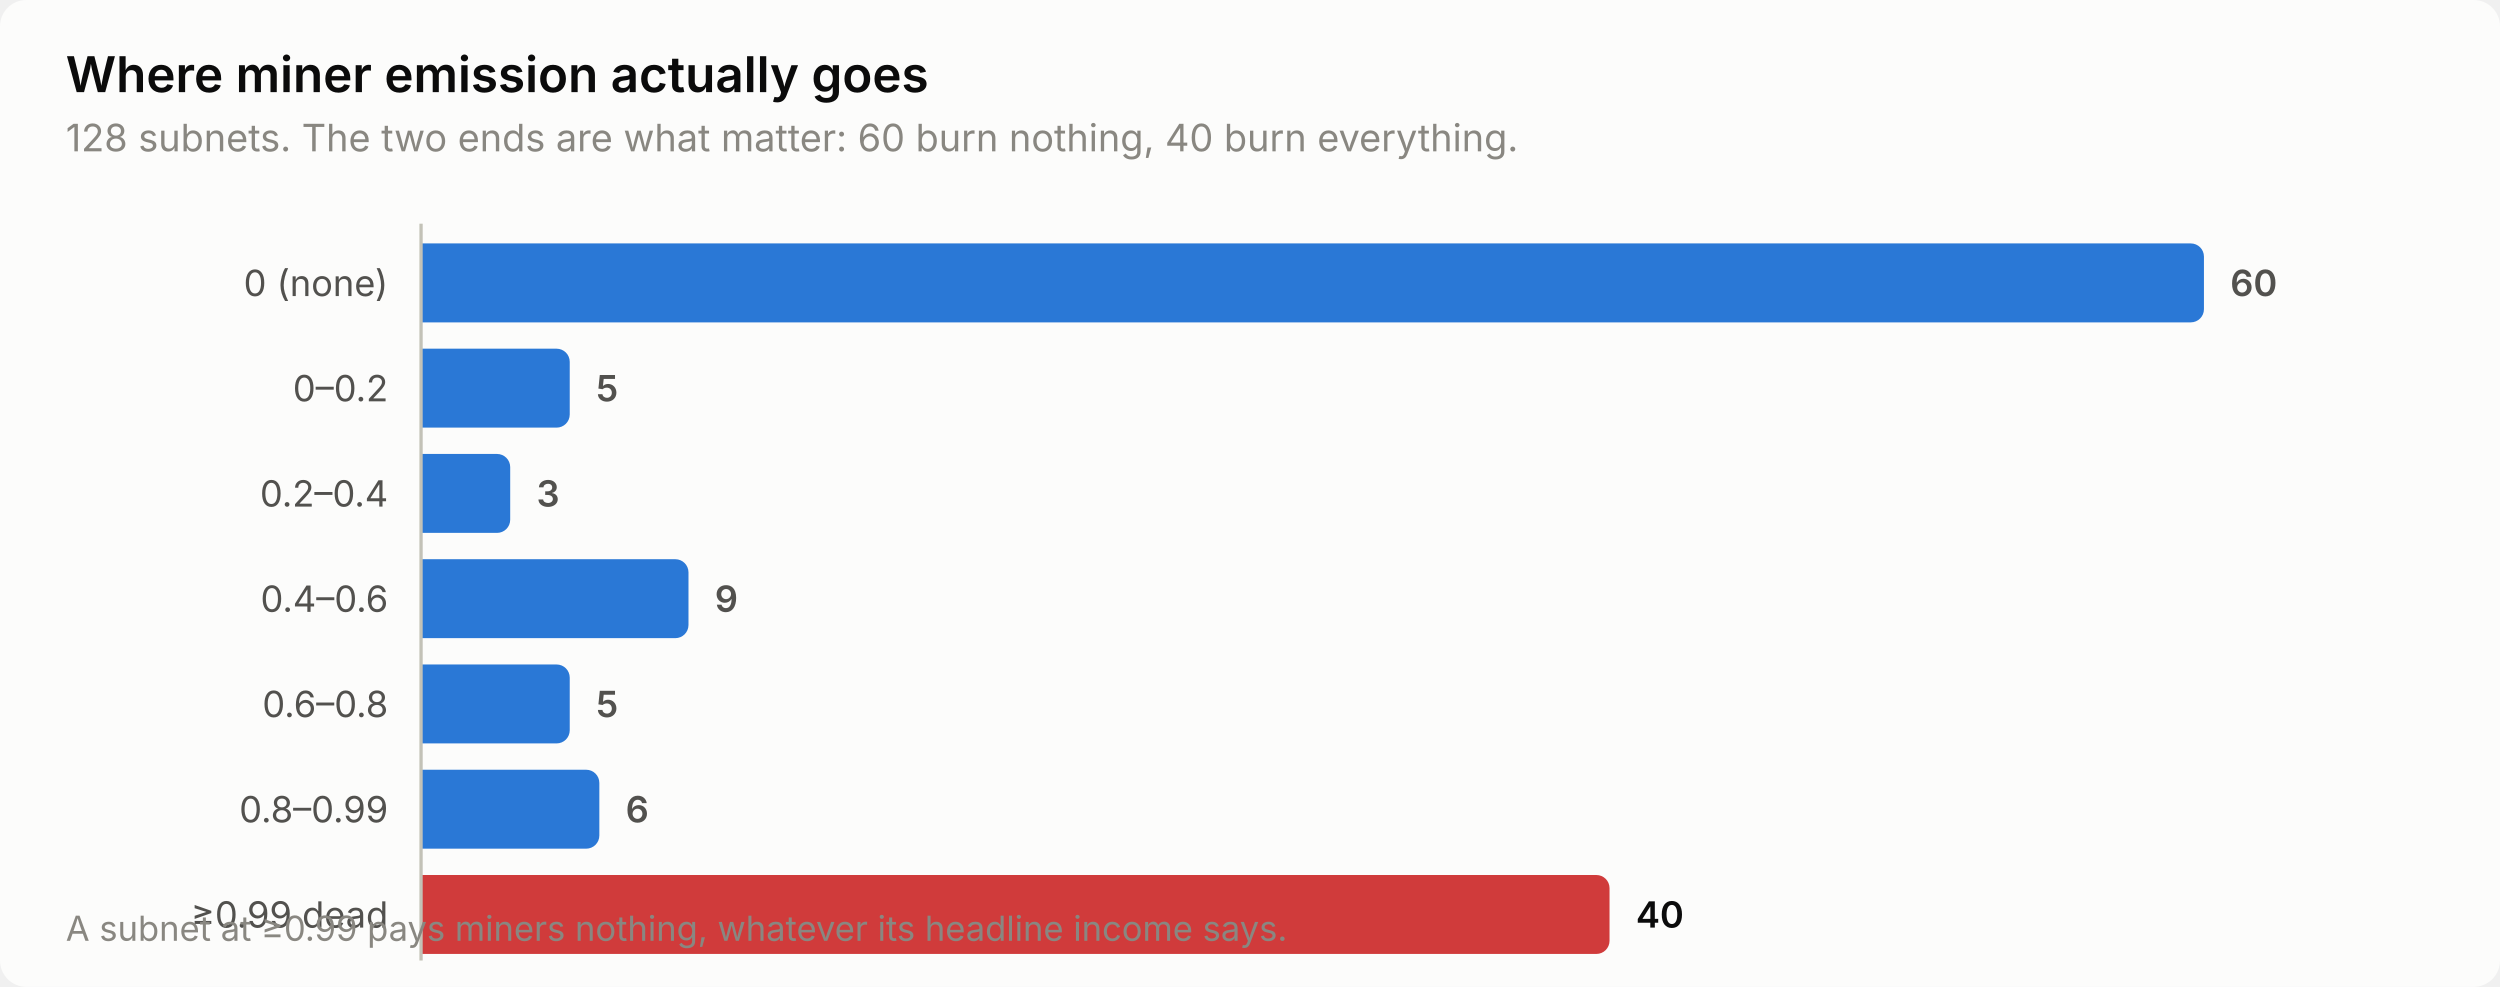
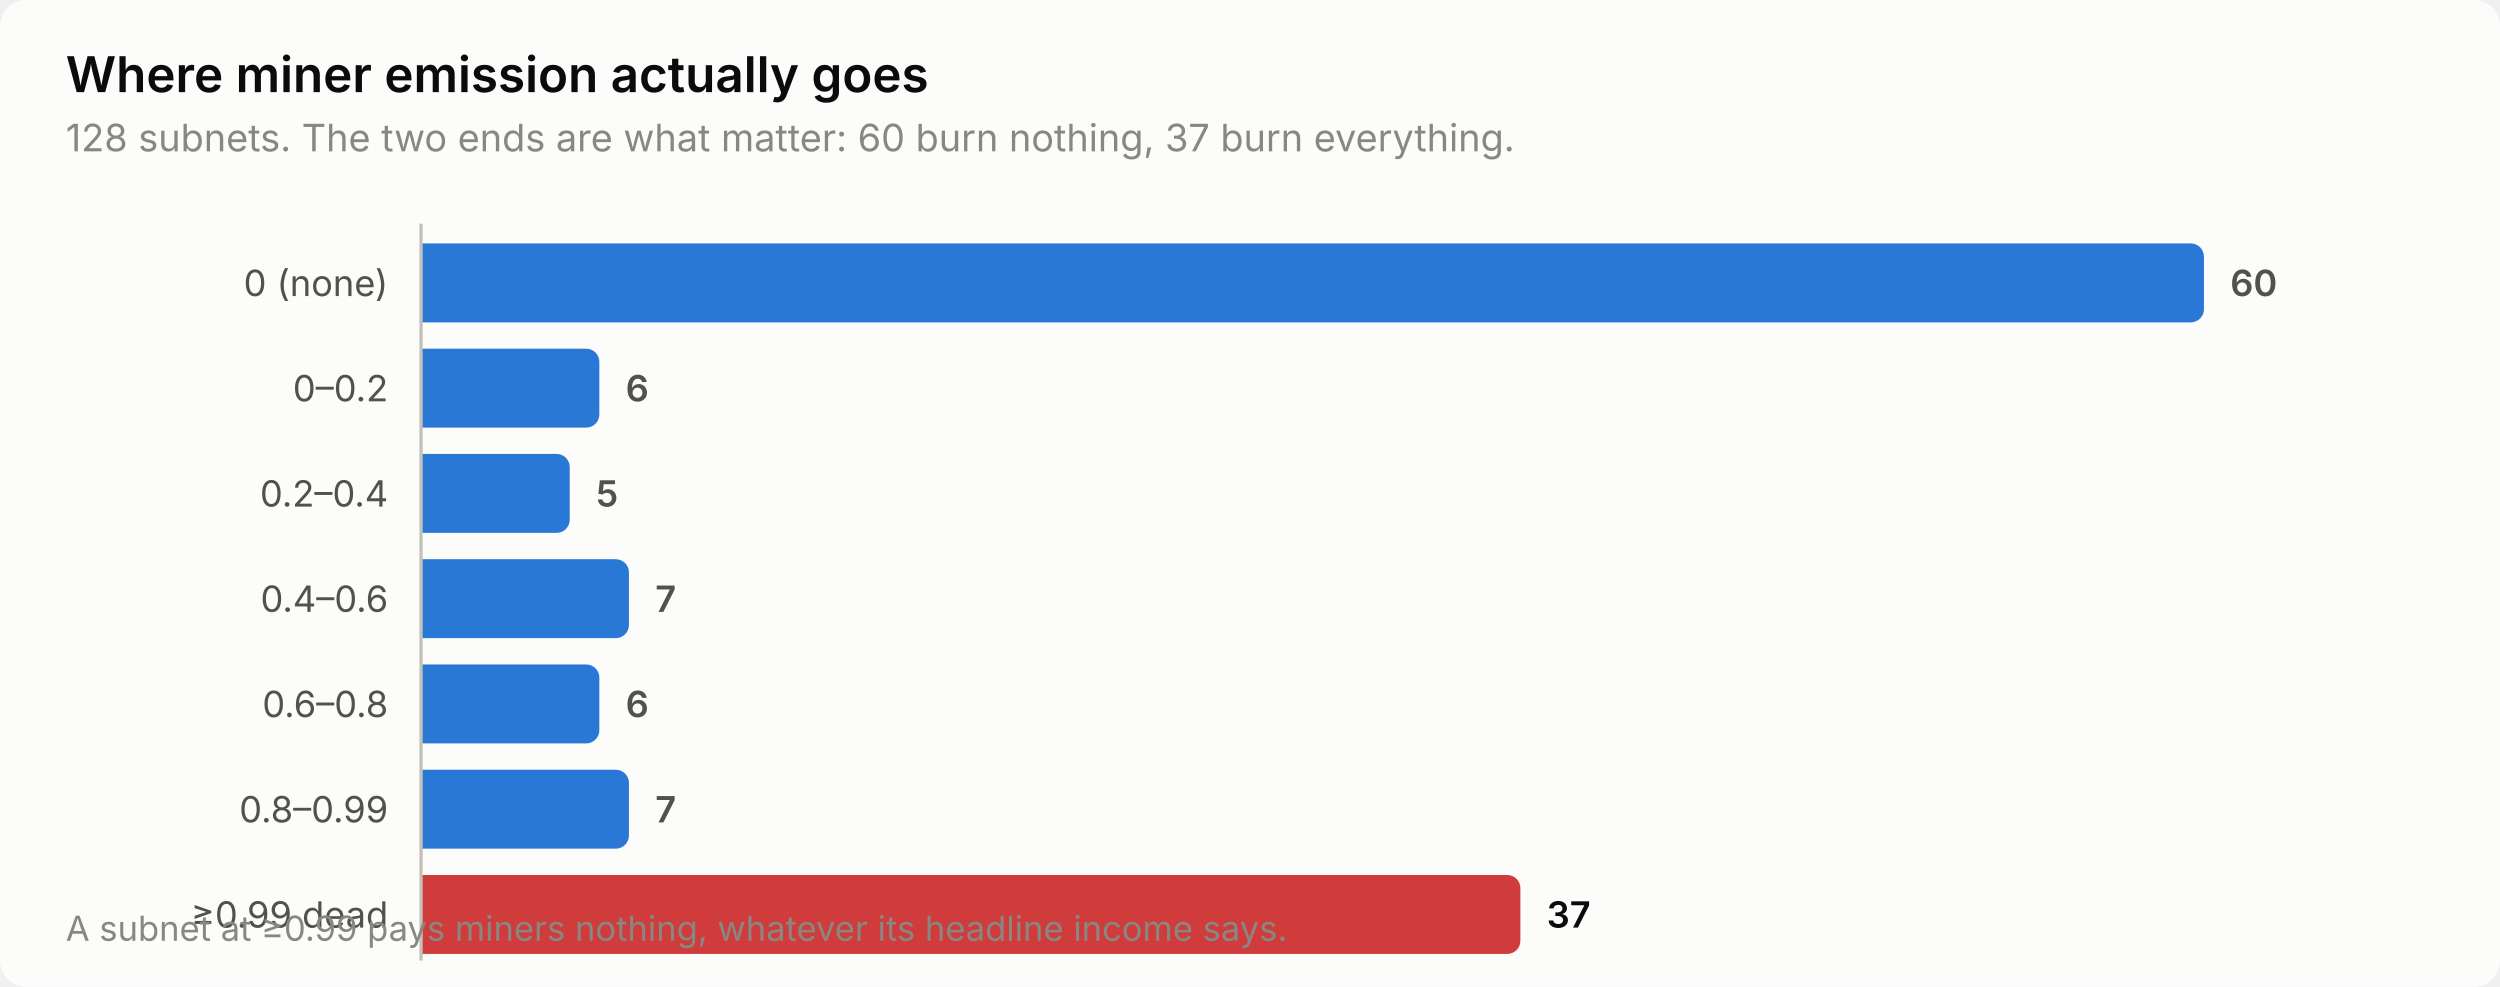
<svg xmlns="http://www.w3.org/2000/svg" width="760" height="300" viewBox="0 0 760 300" role="img" aria-label="Where miner emission actually goes">
  <style>
    text { font-family: system-ui, -apple-system, 'Segoe UI', sans-serif; }
    .t-title { font-size: 15px; font-weight: 600; }
    .t-sub { font-size: 11.5px; }
    .t-lab { font-size: 11px; }
    .t-val { font-size: 11px; font-weight: 600; font-variant-numeric: tabular-nums; }
    .t-tick { font-size: 10.5px; font-variant-numeric: tabular-nums; }

    .surface { fill: #fcfcfb; }
    .ink { fill: #0b0b0b; }
    .ink2 { fill: #52514e; }
    .muted { fill: #898781; }
    .grid { stroke: #e1e0d9; }
    .axis { stroke: #c3c2b7; }
    .accent { fill: #2a78d6; }
    .critical { fill: #d03b3b; }
    .deemph { fill: #d8d7d0; }

    @media (prefers-color-scheme: dark) {
      .surface { fill: #1a1a19; }
      .ink { fill: #ffffff; }
      .ink2 { fill: #c3c2b7; }
      .muted { fill: #898781; }
      .grid { stroke: #2c2c2a; }
      .axis { stroke: #383835; }
      .accent { fill: #3987e5; }
      .deemph { fill: #3a3a37; }
    }
</style>
  <rect class="surface" width="760" height="300" rx="8" />
  <text class="ink t-title" x="20" y="28">Where miner emission actually goes</text>
-   <text class="muted t-sub" x="20" y="46">128 subnets. The two ends are what matter: 60 burn nothing, 40 burn everything.</text>
+   <text class="muted t-sub" x="20" y="46">128 subnets. The two ends are what matter: 60 burn nothing, 37 burn everything.</text>
  <text class="ink2 t-lab" x="118" y="90" text-anchor="end">0 (none)</text>
  <path class="accent" d="M128.0,74.0 H666.0 a4.0,4.0 0 0 1 4.0,4.0 V94.0 a4.0,4.0 0 0 1 -4.0,4.0 H128.0 Z" />
  <text class="ink2 t-val" x="678.0" y="90">60</text>
  <text class="ink2 t-lab" x="118" y="122" text-anchor="end">0–0.2</text>
-   <path class="accent" d="M128.0,106.0 H169.2 a4.0,4.0 0 0 1 4.0,4.0 V126.0 a4.0,4.0 0 0 1 -4.0,4.0 H128.0 Z" />
-   <text class="ink2 t-val" x="181.2" y="122">5</text>
+   <path class="accent" d="M128.0,106.0 H178.2 a4.0,4.0 0 0 1 4.0,4.0 V126.0 a4.0,4.0 0 0 1 -4.0,4.0 H128.0 Z" />
+   <text class="ink2 t-val" x="190.2" y="122">6</text>
  <text class="ink2 t-lab" x="118" y="154" text-anchor="end">0.2–0.4</text>
-   <path class="accent" d="M128.0,138.0 H151.1 a4.0,4.0 0 0 1 4.0,4.0 V158.0 a4.0,4.0 0 0 1 -4.0,4.0 H128.0 Z" />
-   <text class="ink2 t-val" x="163.1" y="154">3</text>
+   <path class="accent" d="M128.0,138.0 H169.2 a4.0,4.0 0 0 1 4.0,4.0 V158.0 a4.0,4.0 0 0 1 -4.0,4.0 H128.0 Z" />
+   <text class="ink2 t-val" x="181.2" y="154">5</text>
  <text class="ink2 t-lab" x="118" y="186" text-anchor="end">0.4–0.6</text>
-   <path class="accent" d="M128.0,170.0 H205.3 a4.0,4.0 0 0 1 4.0,4.0 V190.0 a4.0,4.0 0 0 1 -4.0,4.0 H128.0 Z" />
-   <text class="ink2 t-val" x="217.3" y="186">9</text>
+   <path class="accent" d="M128.0,170.0 H187.2 a4.0,4.0 0 0 1 4.0,4.0 V190.0 a4.0,4.0 0 0 1 -4.0,4.0 H128.0 Z" />
+   <text class="ink2 t-val" x="199.2" y="186">7</text>
  <text class="ink2 t-lab" x="118" y="218" text-anchor="end">0.6–0.8</text>
-   <path class="accent" d="M128.0,202.0 H169.2 a4.0,4.0 0 0 1 4.0,4.0 V222.0 a4.0,4.0 0 0 1 -4.0,4.0 H128.0 Z" />
-   <text class="ink2 t-val" x="181.2" y="218">5</text>
+   <path class="accent" d="M128.0,202.0 H178.2 a4.0,4.0 0 0 1 4.0,4.0 V222.0 a4.0,4.0 0 0 1 -4.0,4.0 H128.0 Z" />
+   <text class="ink2 t-val" x="190.2" y="218">6</text>
  <text class="ink2 t-lab" x="118" y="250" text-anchor="end">0.8–0.99</text>
-   <path class="accent" d="M128.0,234.0 H178.2 a4.0,4.0 0 0 1 4.0,4.0 V254.0 a4.0,4.0 0 0 1 -4.0,4.0 H128.0 Z" />
-   <text class="ink2 t-val" x="190.2" y="250">6</text>
+   <path class="accent" d="M128.0,234.0 H187.2 a4.0,4.0 0 0 1 4.0,4.0 V254.0 a4.0,4.0 0 0 1 -4.0,4.0 H128.0 Z" />
+   <text class="ink2 t-val" x="199.2" y="250">7</text>
  <text class="ink2 t-lab" x="118" y="282" text-anchor="end">≥0.99 dead</text>
-   <path class="critical" d="M128.0,266.0 H485.3 a4.0,4.0 0 0 1 4.0,4.0 V286.0 a4.0,4.0 0 0 1 -4.0,4.0 H128.0 Z" />
-   <text class="ink t-val" x="497.3" y="282">40</text>
+   <path class="critical" d="M128.0,266.0 H458.2 a4.0,4.0 0 0 1 4.0,4.0 V286.0 a4.0,4.0 0 0 1 -4.0,4.0 H128.0 Z" />
+   <text class="ink t-val" x="470.2" y="282">37</text>
  <line class="axis" x1="128" y1="68" x2="128" y2="292" stroke-width="1" />
  <text class="muted t-tick" x="20" y="286">A subnet at ≥0.99 pays miners nothing, whatever its headline income says.</text>
</svg>
